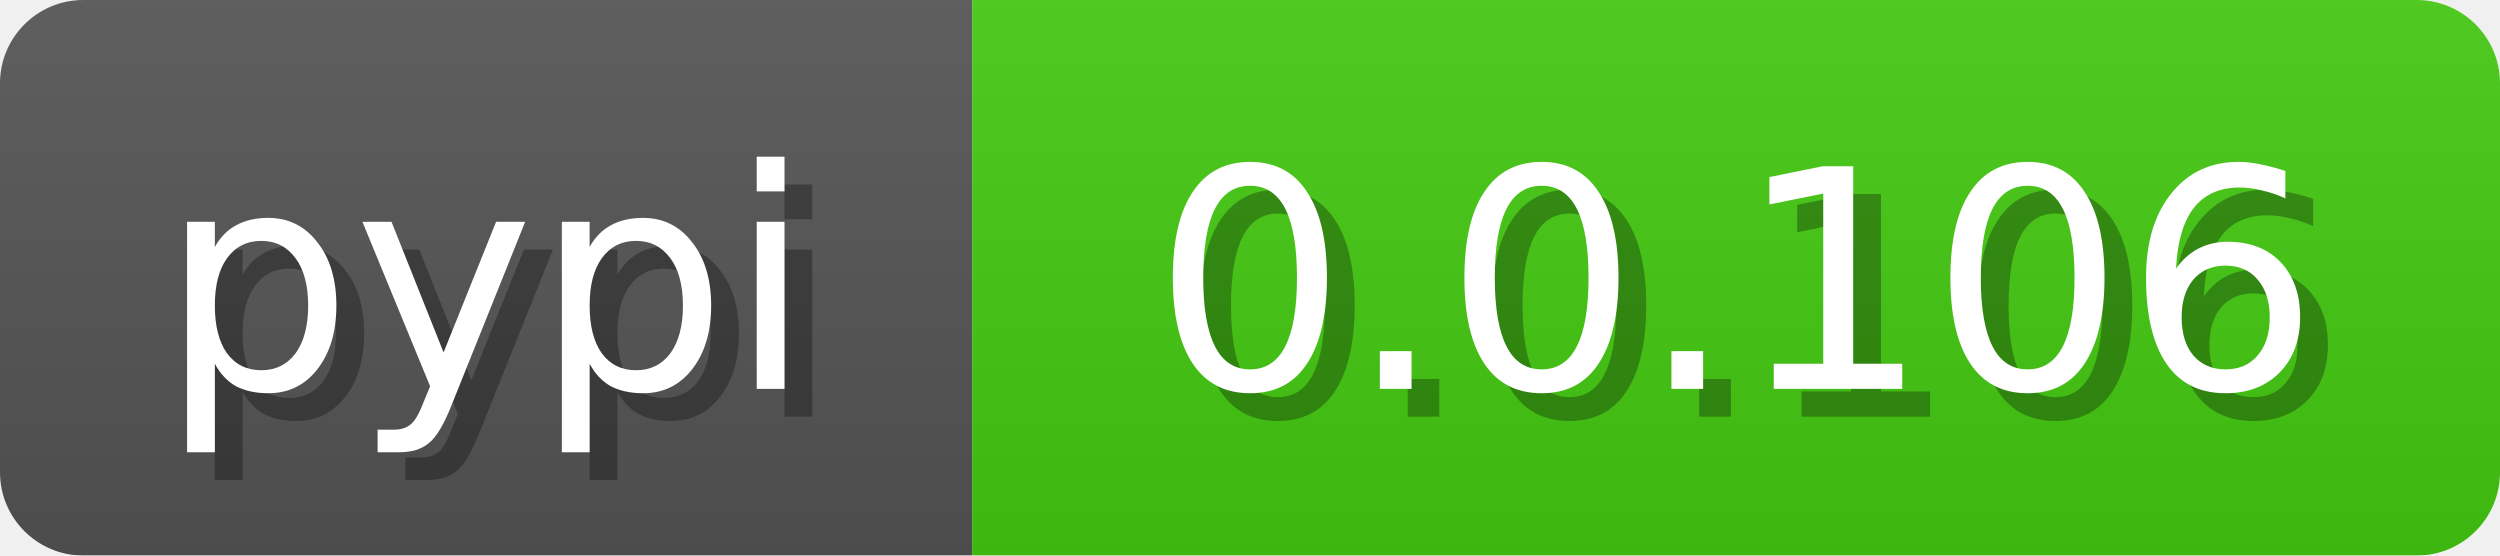
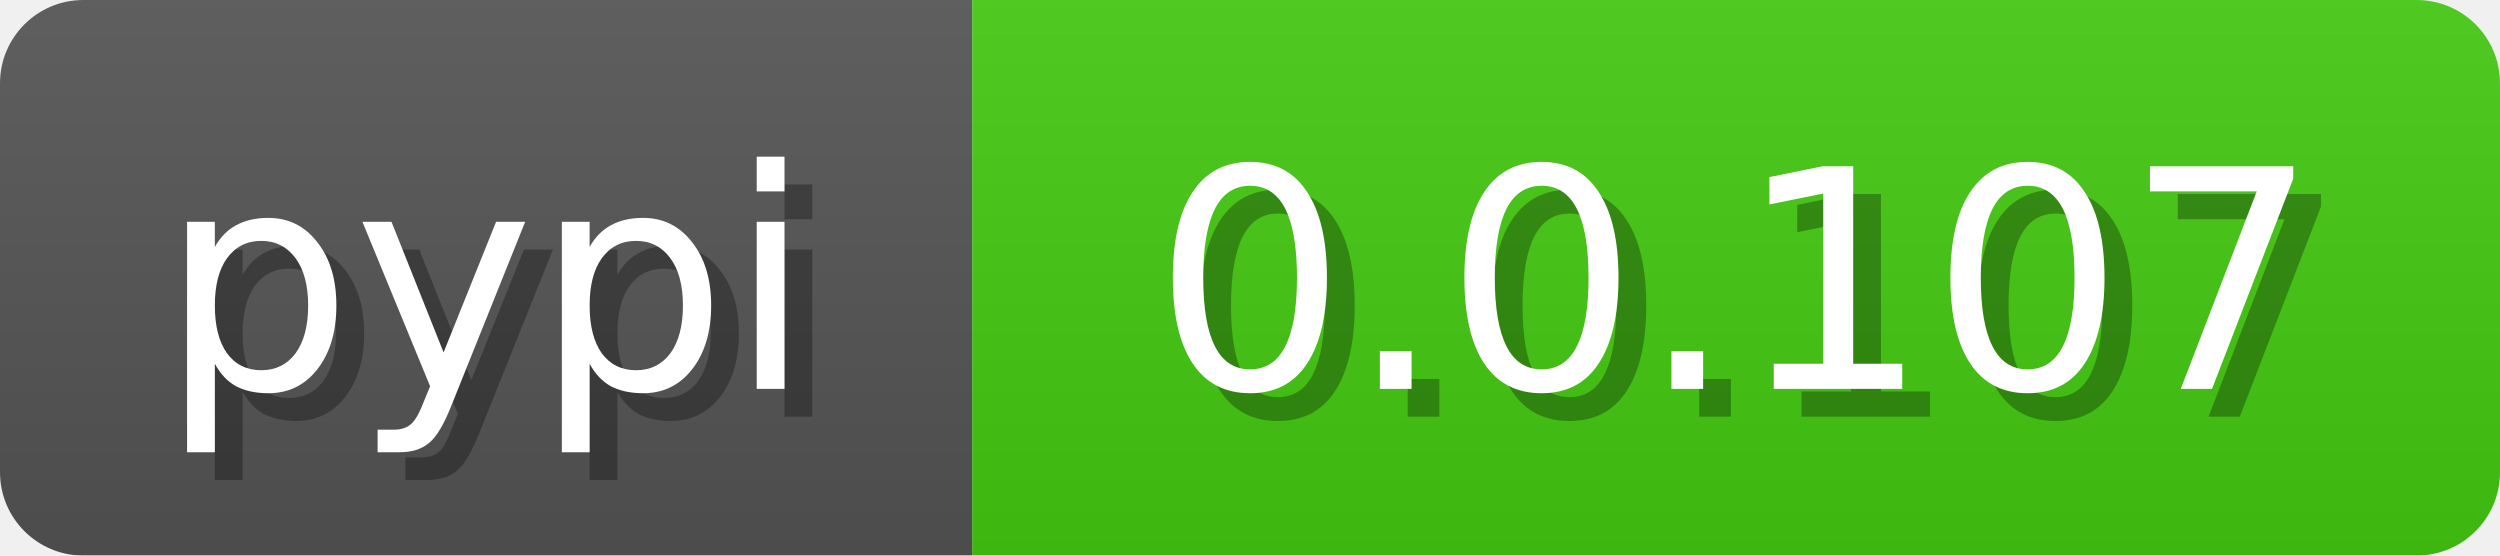
<svg xmlns="http://www.w3.org/2000/svg" width="90" height="20">
  <linearGradient id="b" x2="0" y2="100%">
    <stop offset="0" stop-color="#bbb" stop-opacity=".1" />
    <stop offset="1" stop-opacity=".1" />
  </linearGradient>
  <mask id="anybadge_3">
    <rect width="90" height="20" rx="3" fill="#fff" />
  </mask>
  <g mask="url(#anybadge_3)">
    <path fill="#555" d="M0 0h35v20H0z" />
    <path fill="#4c1" d="M35 0h55v20H35z" />
    <path fill="url(#b)" d="M0 0h90v20H0z" />
  </g>
  <g fill="#fff" text-anchor="middle" font-family="DejaVu Sans,Verdana,Geneva,sans-serif" font-size="11">
    <text x="18.5" y="15" fill="#010101" fill-opacity=".3">pypi</text>
    <text x="17.5" y="14">pypi</text>
  </g>
  <g fill="#fff" text-anchor="middle" font-family="DejaVu Sans,Verdana,Geneva,sans-serif" font-size="11">
-     <text x="63.5" y="15" fill="#010101" fill-opacity=".3">0.0.106</text>
-     <text x="62.5" y="14">0.0.106</text>
+     <text x="63.5" y="15" fill="#010101" fill-opacity=".3">0.0.107</text>
+     <text x="62.5" y="14">0.0.107</text>
  </g>
</svg>
